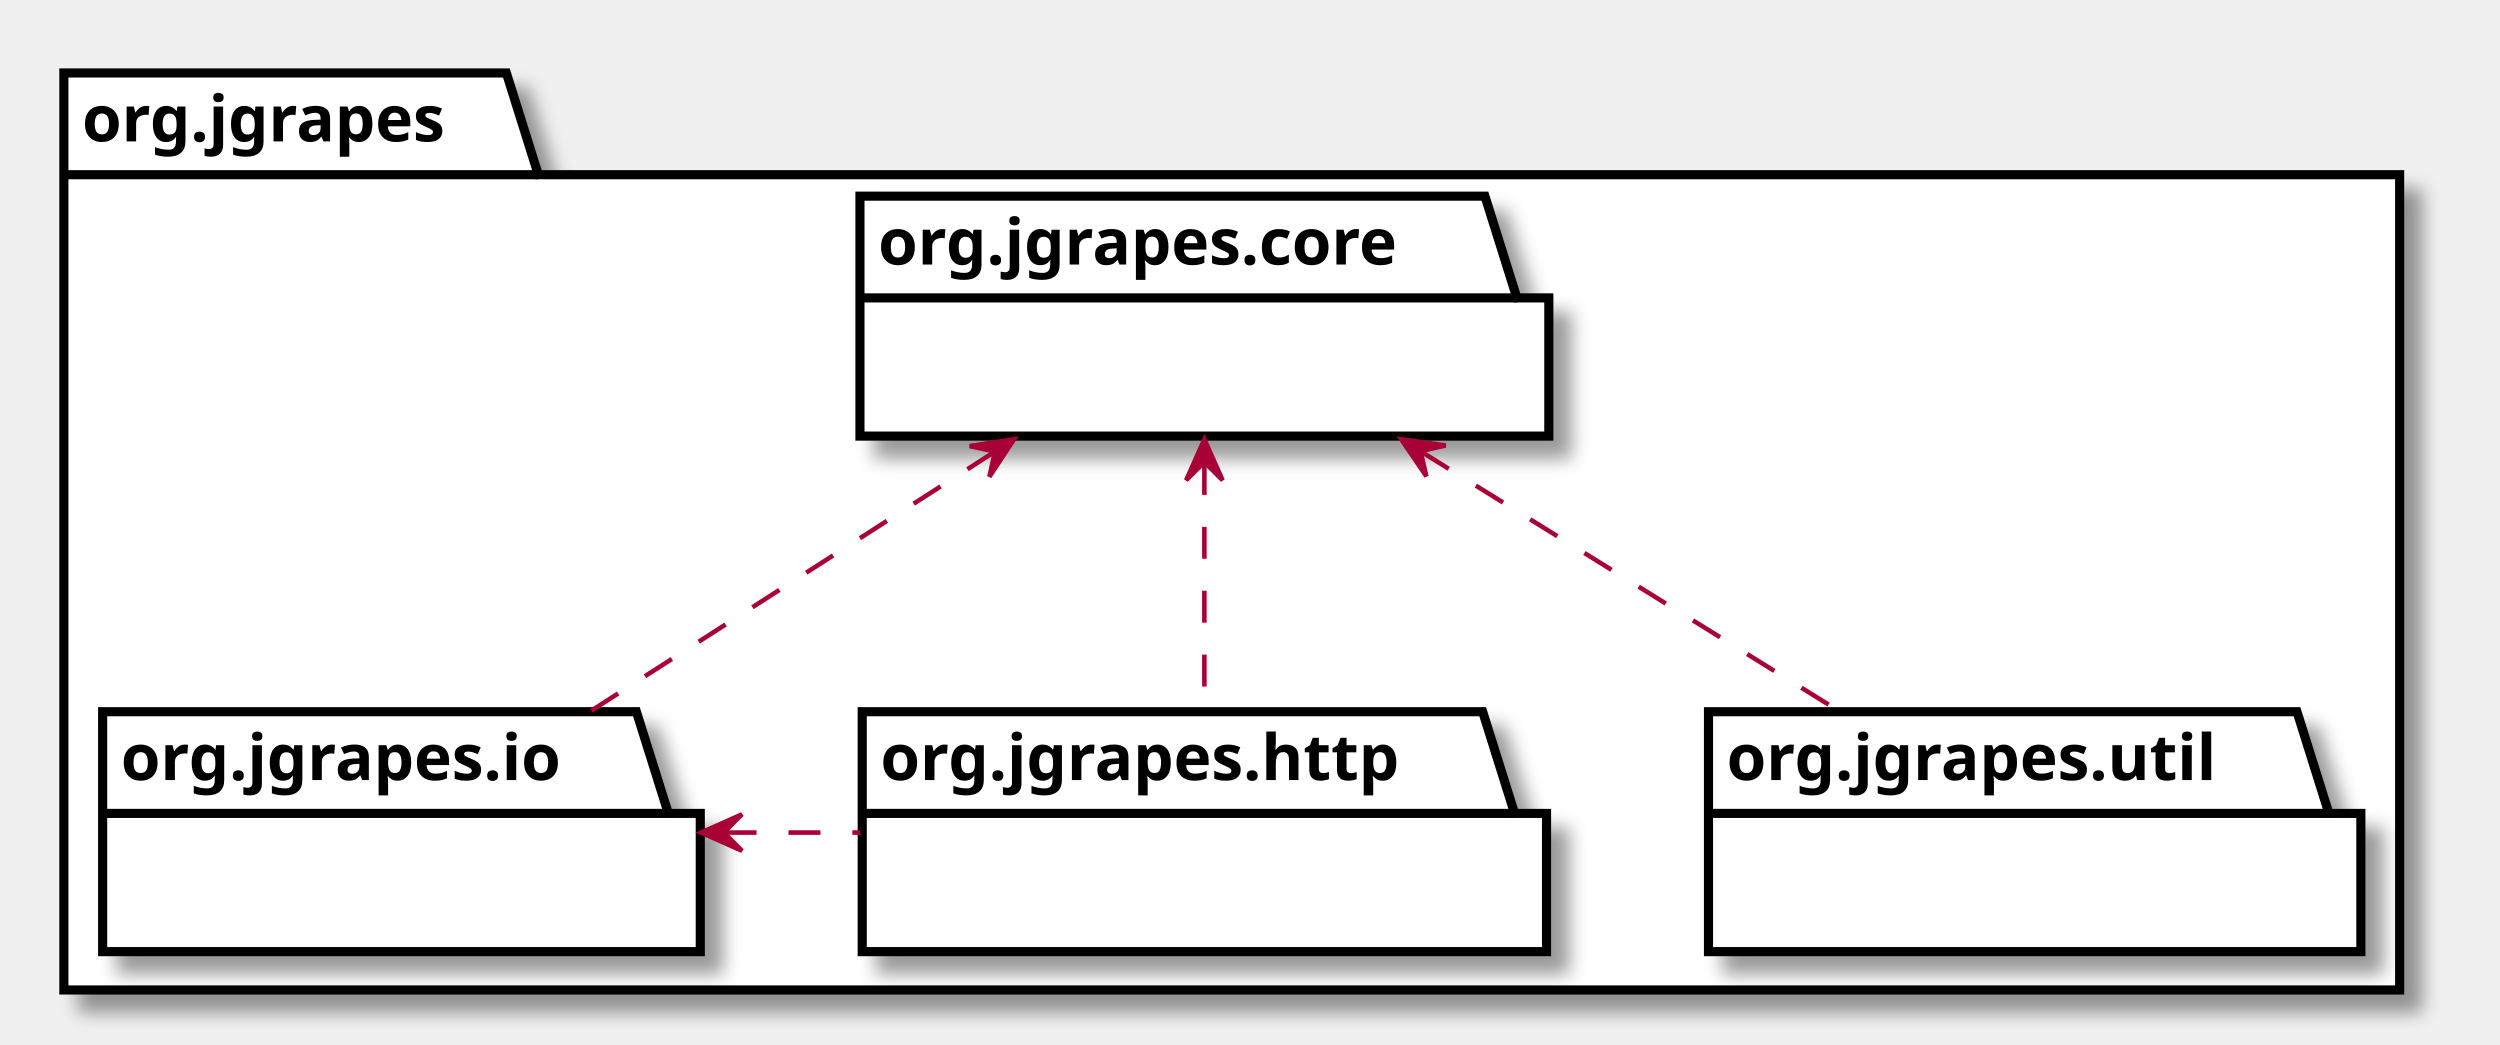
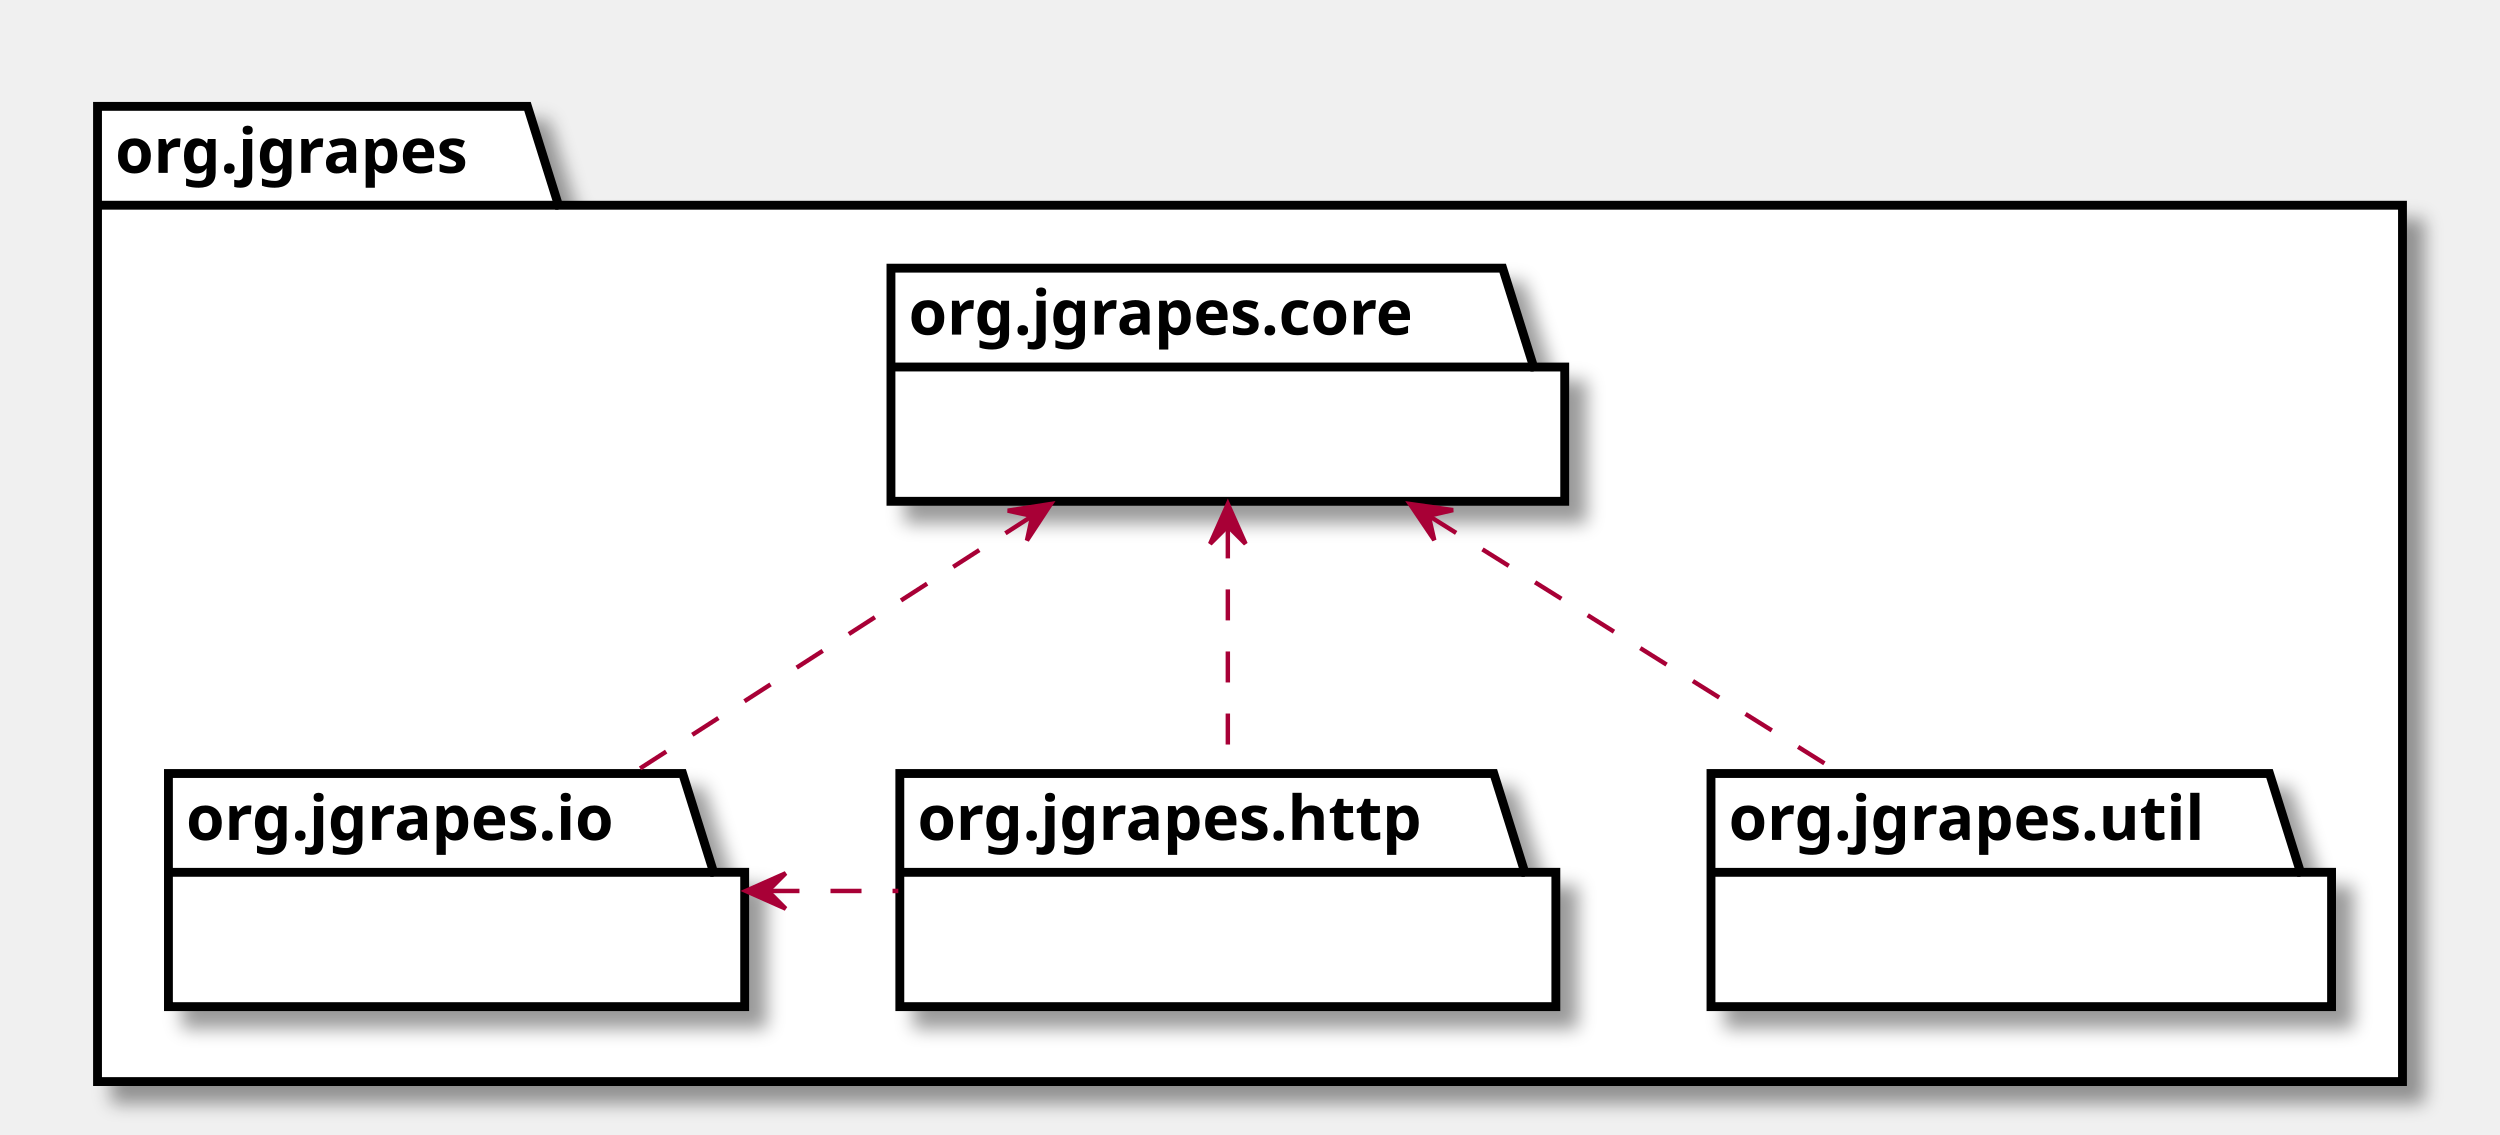
- <svg xmlns="http://www.w3.org/2000/svg" xmlns:xlink="http://www.w3.org/1999/xlink" contentScriptType="application/ecmascript" contentStyleType="text/css" height="229px" preserveAspectRatio="none" style="width:548px;height:229px;" version="1.1" viewBox="0 0 548 229" width="548px" zoomAndPan="magnify">
+ <svg xmlns="http://www.w3.org/2000/svg" xmlns:xlink="http://www.w3.org/1999/xlink" contentScriptType="application/ecmascript" contentStyleType="text/css" height="256px" preserveAspectRatio="none" style="width:564px;height:256px;" version="1.1" viewBox="0 0 564 256" width="564px" zoomAndPan="magnify">
  <defs>
    <filter height="300%" id="f1b9fsqho7p279" width="300%" x="-1" y="-1">
      <feGaussianBlur result="blurOut" stdDeviation="2.0" />
      <feColorMatrix in="blurOut" result="blurOut2" type="matrix" values="0 0 0 0 0 0 0 0 0 0 0 0 0 0 0 0 0 0 .4 0" />
      <feOffset dx="4.0" dy="4.0" in="blurOut2" result="blurOut3" />
      <feBlend in="SourceGraphic" in2="blurOut3" mode="normal" />
    </filter>
  </defs>
  <g>
-     <polygon fill="#FFFFFF" filter="url(#f1b9fsqho7p279)" points="14,16,111,16,118,38.297,526,38.297,526,217,14,217,14,16" style="stroke: #000000; stroke-width: 2.0;" />
-     <line style="stroke: #000000; stroke-width: 2.0;" x1="14" x2="118" y1="38.297" y2="38.297" />
-     <text fill="#000000" font-family="sans-serif" font-size="14" font-weight="bold" lengthAdjust="spacingAndGlyphs" textLength="91" x="18" y="30.995">org.jgrapes</text>
+     <polygon fill="#FFFFFF" filter="url(#f1b9fsqho7p279)" points="22,24,119,24,126,46.297,542,46.297,542,244,22,244,22,24" style="stroke: #000000; stroke-width: 2.0;" />
+     <line style="stroke: #000000; stroke-width: 2.0;" x1="22" x2="126" y1="46.297" y2="46.297" />
+     <text fill="#000000" font-family="sans-serif" font-size="14" font-weight="bold" lengthAdjust="spacingAndGlyphs" textLength="91" x="26" y="38.995">org.jgrapes</text>
    <a target="_parent" xlink:actuate="onRequest" xlink:href="org/jgrapes/core/package-summary.html#package.description" xlink:show="new" xlink:title="org/jgrapes/core/package-summary.html#package.description" xlink:type="simple">
-       <polygon fill="#FFFFFF" filter="url(#f1b9fsqho7p279)" points="188.5,43,325.5,43,332.5,65.297,339.5,65.297,339.5,95.594,188.5,95.594,188.5,43" style="stroke: #000000; stroke-width: 2.0;" />
-       <line style="stroke: #000000; stroke-width: 2.0;" x1="188.5" x2="332.5" y1="65.297" y2="65.297" />
-       <text fill="#000000" font-family="sans-serif" font-size="14" font-weight="bold" lengthAdjust="spacingAndGlyphs" textLength="131" x="192.5" y="57.995">org.jgrapes.core</text>
+       <polygon fill="#FFFFFF" filter="url(#f1b9fsqho7p279)" points="201,60.5,339,60.5,346,82.797,353,82.797,353,113.094,201,113.094,201,60.5" style="stroke: #000000; stroke-width: 2.0;" />
+       <line style="stroke: #000000; stroke-width: 2.0;" x1="201" x2="346" y1="82.797" y2="82.797" />
+       <text fill="#000000" font-family="sans-serif" font-size="14" font-weight="bold" lengthAdjust="spacingAndGlyphs" textLength="132" x="205" y="75.495">org.jgrapes.core</text>
    </a>
    <a target="_parent" xlink:actuate="onRequest" xlink:href="org/jgrapes/util/package-summary.html#package.description" xlink:show="new" xlink:title="org/jgrapes/util/package-summary.html#package.description" xlink:type="simple">
-       <polygon fill="#FFFFFF" filter="url(#f1b9fsqho7p279)" points="374.5,156,503.5,156,510.5,178.297,517.5,178.297,517.5,208.594,374.5,208.594,374.5,156" style="stroke: #000000; stroke-width: 2.0;" />
-       <line style="stroke: #000000; stroke-width: 2.0;" x1="374.5" x2="510.5" y1="178.297" y2="178.297" />
-       <text fill="#000000" font-family="sans-serif" font-size="14" font-weight="bold" lengthAdjust="spacingAndGlyphs" textLength="123" x="378.5" y="170.995">org.jgrapes.util</text>
+       <polygon fill="#FFFFFF" filter="url(#f1b9fsqho7p279)" points="386,174.5,512,174.5,519,196.797,526,196.797,526,227.094,386,227.094,386,174.5" style="stroke: #000000; stroke-width: 2.0;" />
+       <line style="stroke: #000000; stroke-width: 2.0;" x1="386" x2="519" y1="196.797" y2="196.797" />
+       <text fill="#000000" font-family="sans-serif" font-size="14" font-weight="bold" lengthAdjust="spacingAndGlyphs" textLength="120" x="390" y="189.495">org.jgrapes.util</text>
    </a>
    <a target="_parent" xlink:actuate="onRequest" xlink:href="org/jgrapes/io/package-summary.html#package.description" xlink:show="new" xlink:title="org/jgrapes/io/package-summary.html#package.description" xlink:type="simple">
-       <polygon fill="#FFFFFF" filter="url(#f1b9fsqho7p279)" points="22.5,156,139.5,156,146.5,178.297,153.5,178.297,153.5,208.594,22.5,208.594,22.5,156" style="stroke: #000000; stroke-width: 2.0;" />
-       <line style="stroke: #000000; stroke-width: 2.0;" x1="22.5" x2="146.5" y1="178.297" y2="178.297" />
-       <text fill="#000000" font-family="sans-serif" font-size="14" font-weight="bold" lengthAdjust="spacingAndGlyphs" textLength="111" x="26.5" y="170.995">org.jgrapes.io</text>
+       <polygon fill="#FFFFFF" filter="url(#f1b9fsqho7p279)" points="38,174.5,154,174.5,161,196.797,168,196.797,168,227.094,38,227.094,38,174.5" style="stroke: #000000; stroke-width: 2.0;" />
+       <line style="stroke: #000000; stroke-width: 2.0;" x1="38" x2="161" y1="196.797" y2="196.797" />
+       <text fill="#000000" font-family="sans-serif" font-size="14" font-weight="bold" lengthAdjust="spacingAndGlyphs" textLength="110" x="42" y="189.495">org.jgrapes.io</text>
    </a>
    <a target="_parent" xlink:actuate="onRequest" xlink:href="org/jgrapes/http/package-summary.html#package.description" xlink:show="new" xlink:title="org/jgrapes/http/package-summary.html#package.description" xlink:type="simple">
-       <polygon fill="#FFFFFF" filter="url(#f1b9fsqho7p279)" points="189,156,325,156,332,178.297,339,178.297,339,208.594,189,208.594,189,156" style="stroke: #000000; stroke-width: 2.0;" />
-       <line style="stroke: #000000; stroke-width: 2.0;" x1="189" x2="332" y1="178.297" y2="178.297" />
-       <text fill="#000000" font-family="sans-serif" font-size="14" font-weight="bold" lengthAdjust="spacingAndGlyphs" textLength="130" x="193" y="170.995">org.jgrapes.http</text>
+       <polygon fill="#FFFFFF" filter="url(#f1b9fsqho7p279)" points="203,174.5,337,174.5,344,196.797,351,196.797,351,227.094,203,227.094,203,174.5" style="stroke: #000000; stroke-width: 2.0;" />
+       <line style="stroke: #000000; stroke-width: 2.0;" x1="203" x2="344" y1="196.797" y2="196.797" />
+       <text fill="#000000" font-family="sans-serif" font-size="14" font-weight="bold" lengthAdjust="spacingAndGlyphs" textLength="128" x="207" y="189.495">org.jgrapes.http</text>
    </a>
-     <path d="M217.951,99.066 C190.517,116.68 155.982,138.853 129.41,155.913 " fill="none" id="org.jgrapes.core-org.jgrapes.io" style="stroke: #A80036; stroke-width: 1.0; stroke-dasharray: 7.0,7.0;" />
-     <polygon fill="#A80036" points="222.291,96.279,212.556,97.776,218.083,98.981,216.878,104.508,222.291,96.279" style="stroke: #A80036; stroke-width: 1.0;" />
-     <path d="M311.619,99.066 C339.988,116.68 375.701,138.853 403.178,155.913 " fill="none" id="org.jgrapes.core-org.jgrapes.util" style="stroke: #A80036; stroke-width: 1.0; stroke-dasharray: 7.0,7.0;" />
-     <polygon fill="#A80036" points="307.132,96.279,312.668,104.425,311.379,98.917,316.887,97.629,307.132,96.279" style="stroke: #A80036; stroke-width: 1.0;" />
-     <path d="M264,101.485 C264,118.677 264,139.625 264,155.913 " fill="none" id="org.jgrapes.core-org.jgrapes.http" style="stroke: #A80036; stroke-width: 1.0; stroke-dasharray: 7.0,7.0;" />
-     <polygon fill="#A80036" points="264,96.279,260,105.279,264,101.279,268,105.279,264,96.279" style="stroke: #A80036; stroke-width: 1.0;" />
-     <path d="M158.839,182.5 C168.749,182.5 178.659,182.5 188.57,182.5 " fill="none" id="org.jgrapes.io-org.jgrapes.http" style="stroke: #A80036; stroke-width: 1.0; stroke-dasharray: 7.0,7.0;" />
-     <polygon fill="#A80036" points="153.656,182.5,162.656,186.5,158.656,182.5,162.656,178.5,153.656,182.5" style="stroke: #A80036; stroke-width: 1.0;" />
+     <path d="M232.699,116.515 C204.972,134.363 169.551,157.163 142.733,174.424 " fill="none" id="org.jgrapes.core-org.jgrapes.io" style="stroke: #A80036; stroke-width: 1.0; stroke-dasharray: 7.0,7.0;" />
+     <polygon fill="#A80036" points="237.081,113.695,227.349,115.204,232.877,116.402,231.679,121.93,237.081,113.695" style="stroke: #A80036; stroke-width: 1.0;" />
+     <path d="M322.574,116.515 C351.097,134.363 387.537,157.163 415.125,174.424 " fill="none" id="org.jgrapes.core-org.jgrapes.util" style="stroke: #A80036; stroke-width: 1.0; stroke-dasharray: 7.0,7.0;" />
+     <polygon fill="#A80036" points="318.066,113.695,323.575,121.859,322.305,116.347,327.817,115.077,318.066,113.695" style="stroke: #A80036; stroke-width: 1.0;" />
+     <path d="M277,118.969 C277,136.416 277,157.944 277,174.424 " fill="none" id="org.jgrapes.core-org.jgrapes.http" style="stroke: #A80036; stroke-width: 1.0; stroke-dasharray: 7.0,7.0;" />
+     <polygon fill="#A80036" points="277,113.695,273,122.695,277,118.695,281,122.695,277,113.695" style="stroke: #A80036; stroke-width: 1.0;" />
+     <path d="M173.358,201 C183.125,201 192.892,201 202.659,201 " fill="none" id="org.jgrapes.io-org.jgrapes.http" style="stroke: #A80036; stroke-width: 1.0; stroke-dasharray: 7.0,7.0;" />
+     <polygon fill="#A80036" points="168.25,201,177.25,205,173.25,201,177.25,197,168.25,201" style="stroke: #A80036; stroke-width: 1.0;" />
  </g>
</svg>
